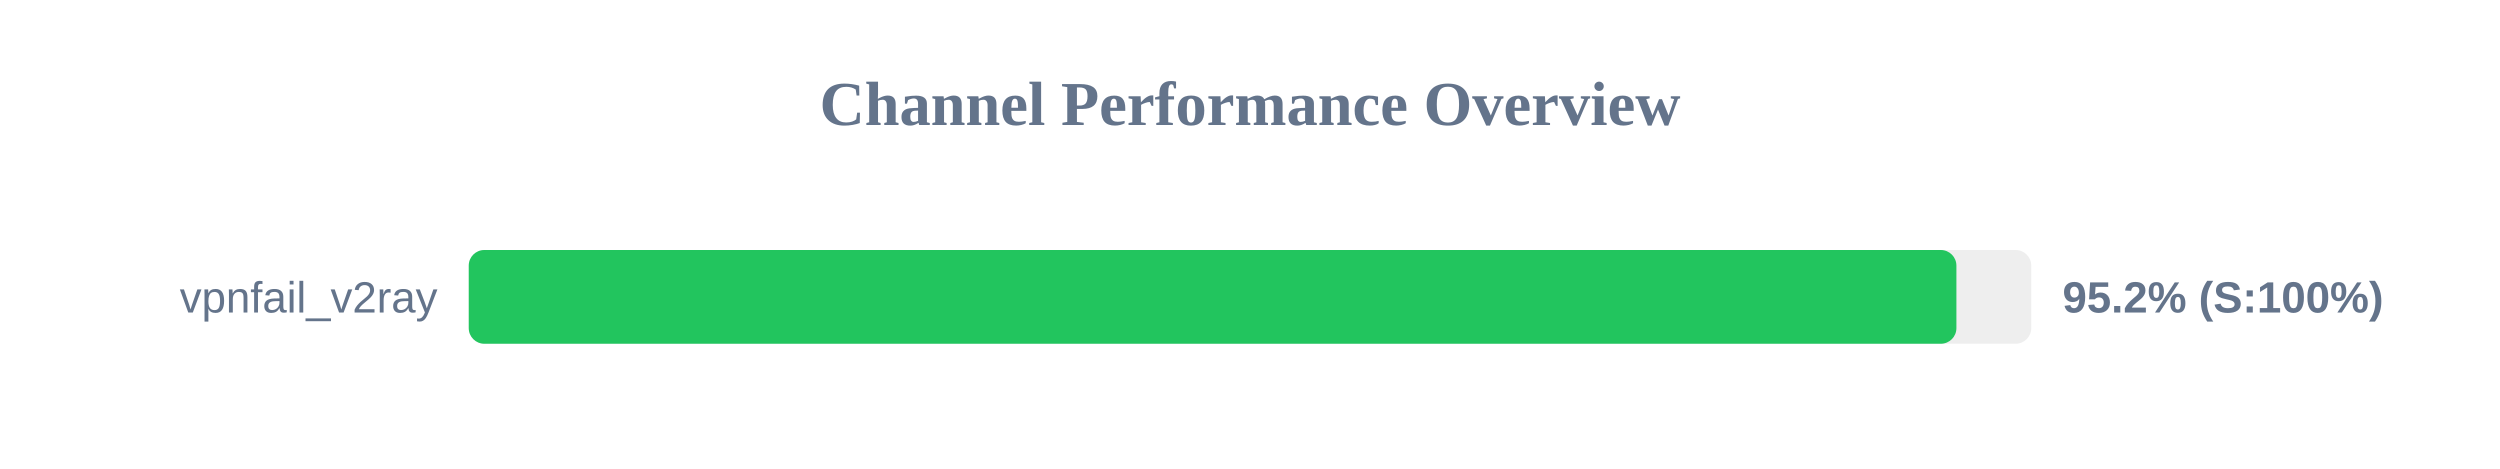
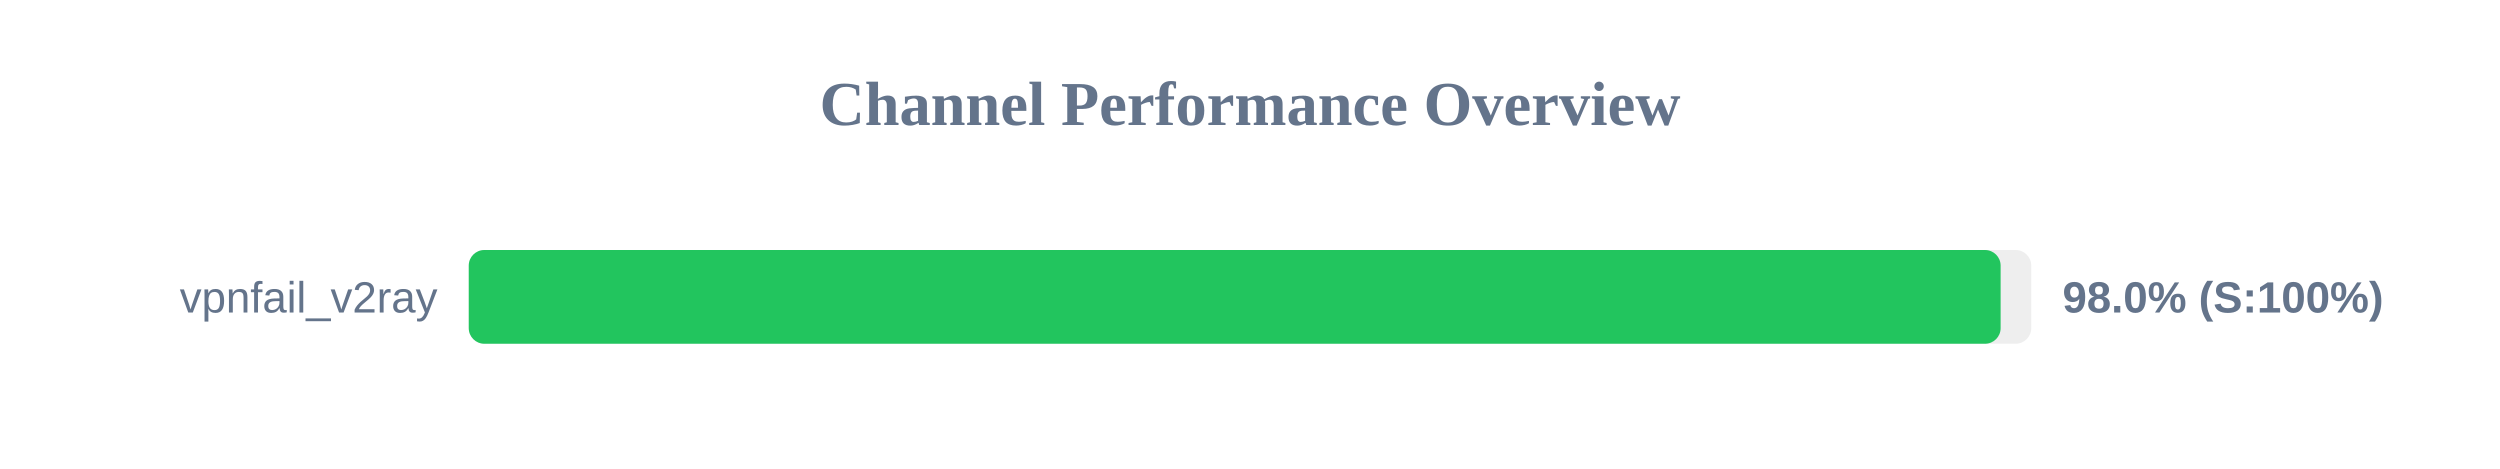
<svg xmlns="http://www.w3.org/2000/svg" width="800" height="150" version="1.1">
  <style>
        .row { font: 14px Arial; fill: #64748b; }
        .score { font: bold 14px Arial; fill: #64748b; }
    </style>
  <text x="400" y="40" text-anchor="middle" font-size="20px" font-weight="bold" fill="#64748b">Channel Performance Overview</text>
  <rect x="150" y="80" width="500" height="30" fill="#eee" rx="5" />
-   <rect x="150" y="80" width="476.05" height="30" fill="#22c55e" rx="5" />
+   <rect x="150" y="80" width="490.2" height="30" fill="#22c55e" rx="5" />
  <text x="140" y="100" text-anchor="end" class="row">vpnfail_v2ray</text>
-   <text x="660" y="100" text-anchor="start" class="score">95.2% (S:100%)</text>
+   <text x="660" y="100" text-anchor="start" class="score">98.0% (S:100%)</text>
</svg>
